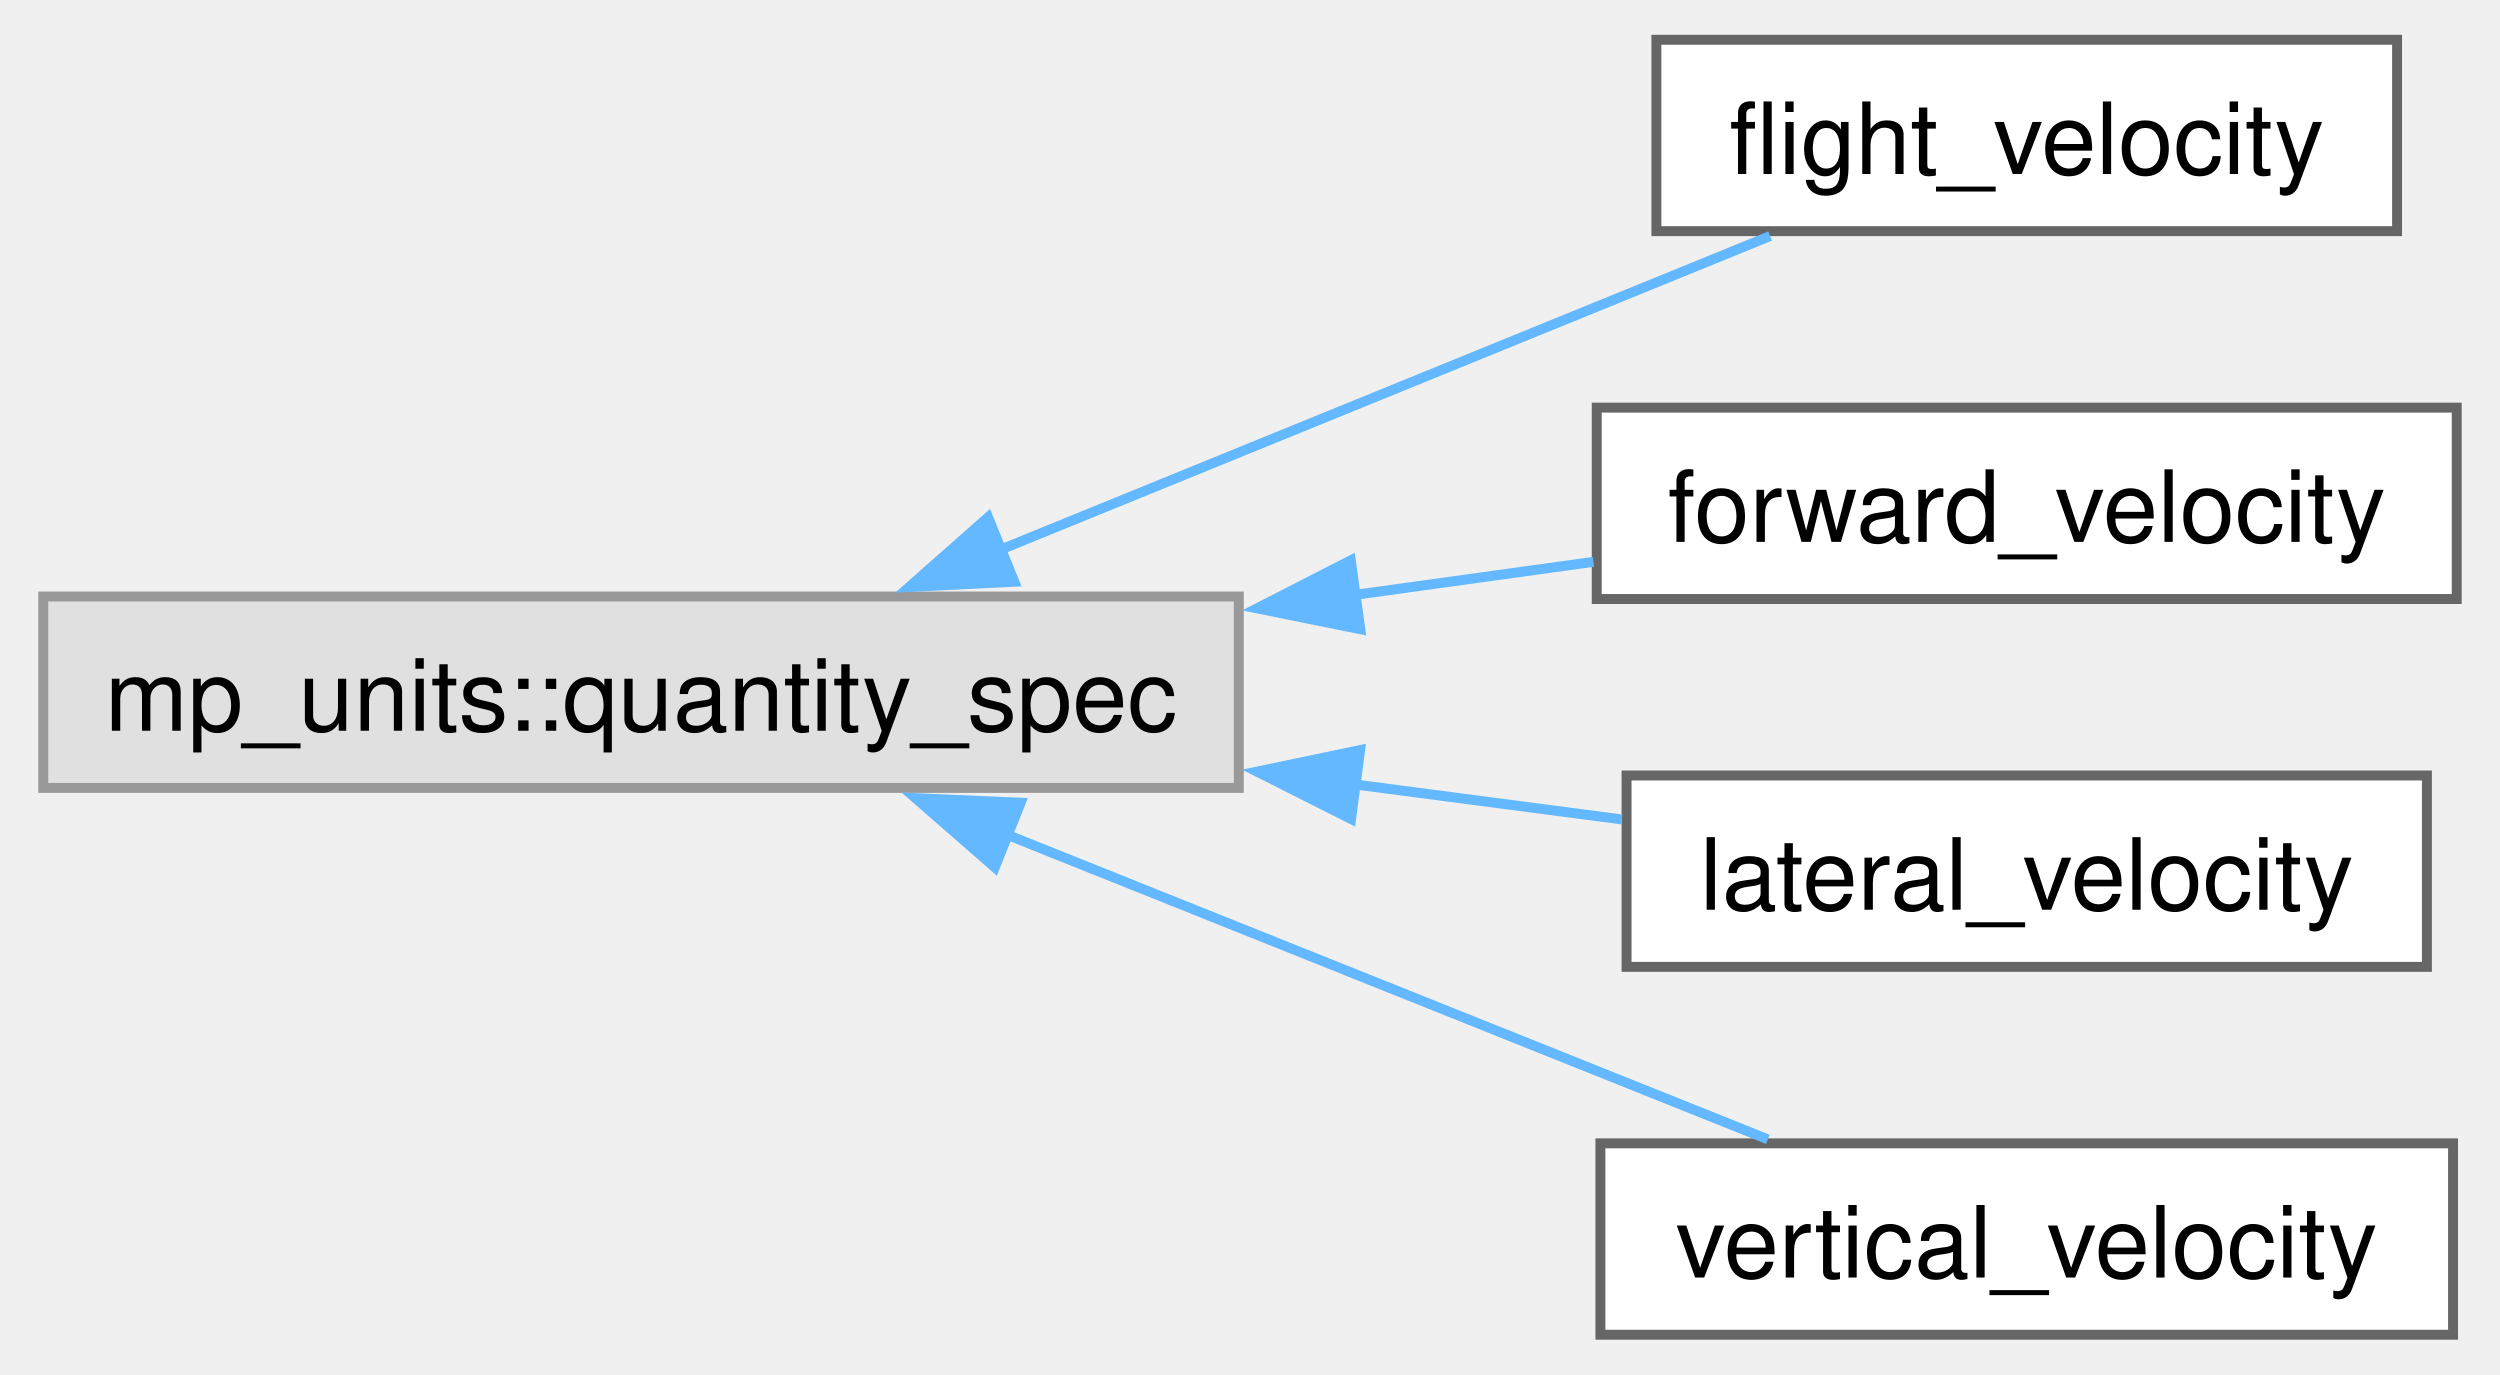
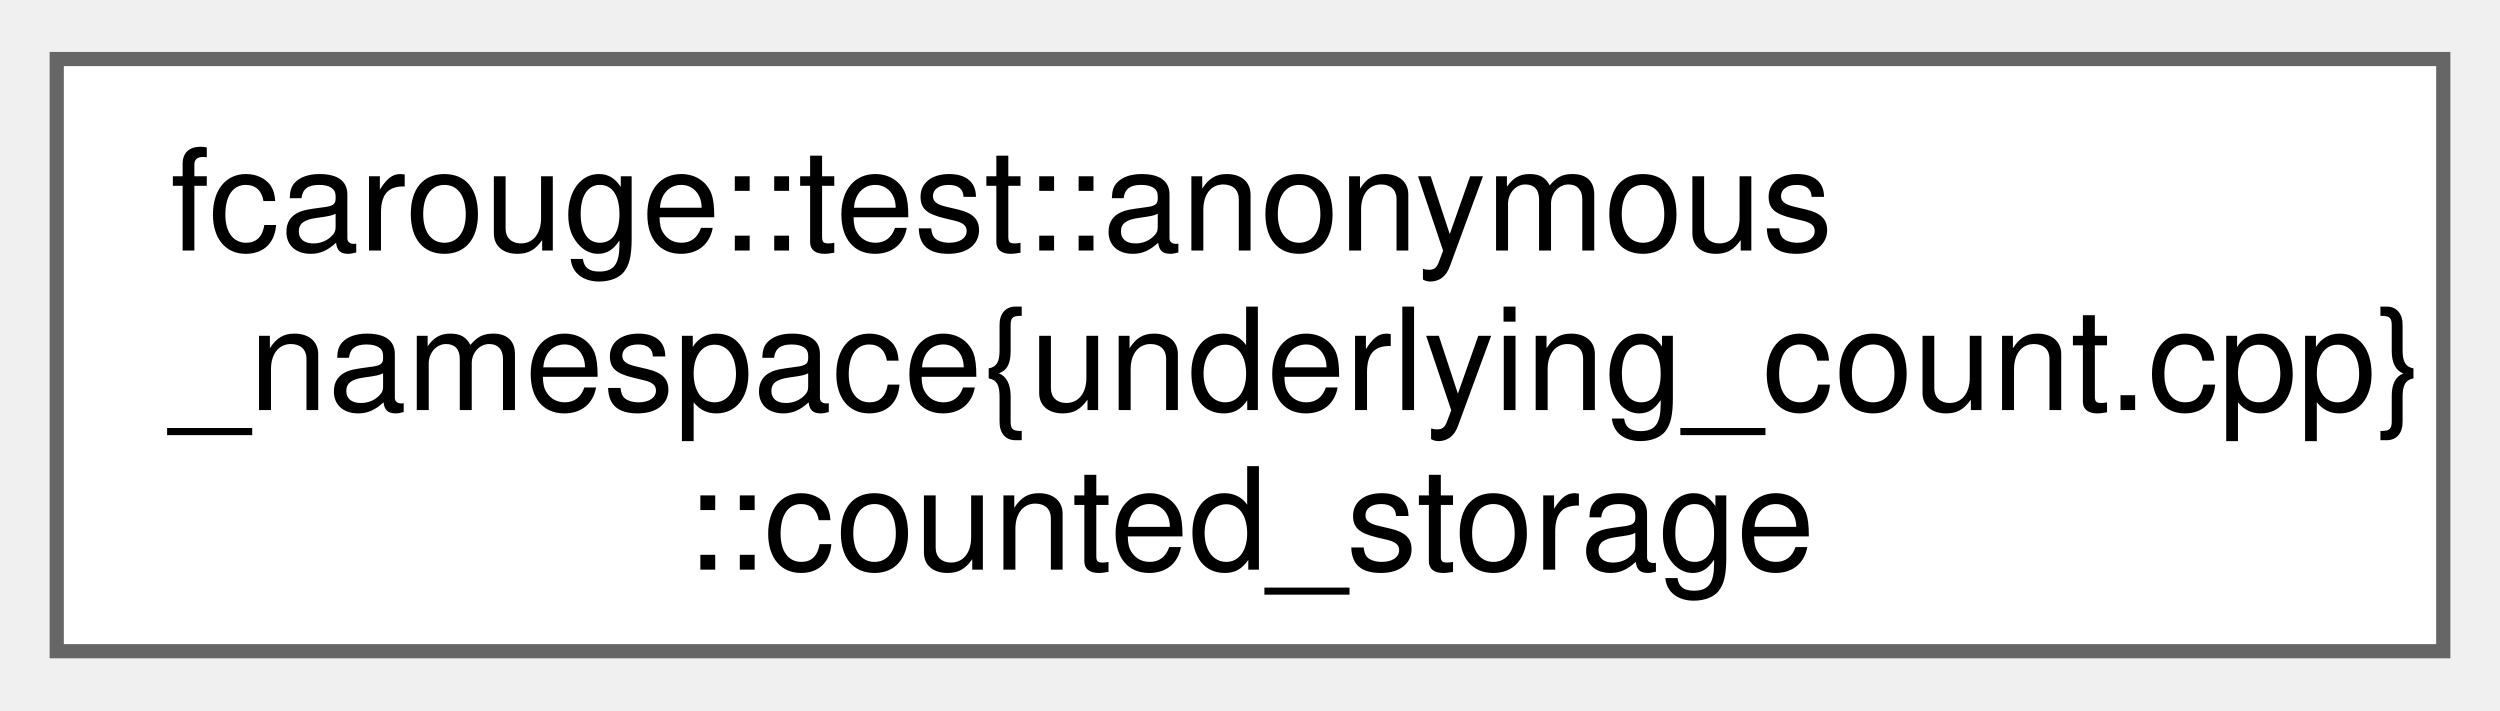
- <svg xmlns="http://www.w3.org/2000/svg" xmlns:xlink="http://www.w3.org/1999/xlink" width="251pt" height="138pt" viewBox="0.00 0.00 250.75 138.25">
-   <g id="graph0" class="graph" transform="scale(1 1) rotate(0) translate(4 134.25)">
+ <svg xmlns="http://www.w3.org/2000/svg" xmlns:xlink="http://www.w3.org/1999/xlink" width="176pt" height="50pt" viewBox="0.00 0.00 176.25 49.75">
+   <g id="graph0" class="graph" transform="scale(1 1) rotate(0) translate(4 45.75)">
    <g id="Node000000" class="node">
      <g id="a_Node000000">
-         <a xlink:title=" ">
-           <polygon fill="#e0e0e0" stroke="#999999" points="120.25,-74.25 0,-74.25 0,-55 120.25,-55 120.25,-74.25" />
-           <text text-anchor="middle" x="60.12" y="-60.75" font-family="Helvetica,sans-Serif" font-size="10.00">mp_units::quantity_spec</text>
-         </a>
-       </g>
-     </g>
-     <g id="Node000001" class="node">
-       <g id="a_Node000001">
-         <a xlink:href="structflight__velocity.xhtml" target="_top" xlink:title=" ">
-           <polygon fill="white" stroke="#666666" points="236.75,-130.25 162.25,-130.25 162.25,-111 236.75,-111 236.75,-130.25" />
-           <text text-anchor="middle" x="199.5" y="-116.75" font-family="Helvetica,sans-Serif" font-size="10.00">flight_velocity</text>
-         </a>
-       </g>
-     </g>
-     <g id="edge4_Node000000_Node000001" class="edge">
-       <g id="a_edge4_Node000000_Node000001">
-         <a xlink:title=" ">
-           <path fill="none" stroke="#63b8ff" d="M96.23,-78.94C120.45,-88.81 152.06,-101.69 173.69,-110.51" />
-           <polygon fill="#63b8ff" stroke="#63b8ff" points="97.67,-75.74 87.09,-75.21 95.03,-82.22 97.67,-75.74" />
-         </a>
-       </g>
-     </g>
-     <g id="Node000002" class="node">
-       <g id="a_Node000002">
-         <a xlink:href="structforward__velocity.xhtml" target="_top" xlink:title=" ">
-           <polygon fill="white" stroke="#666666" points="242.75,-93.25 156.25,-93.25 156.25,-74 242.75,-74 242.75,-93.25" />
-           <text text-anchor="middle" x="199.5" y="-79.75" font-family="Helvetica,sans-Serif" font-size="10.00">forward_velocity</text>
-         </a>
-       </g>
-     </g>
-     <g id="edge5_Node000000_Node000002" class="edge">
-       <g id="a_edge5_Node000000_Node000002">
-         <a xlink:title=" ">
-           <path fill="none" stroke="#63b8ff" d="M131.8,-74.4C140.03,-75.54 148.24,-76.67 155.92,-77.74" />
-           <polygon fill="#63b8ff" stroke="#63b8ff" points="132.47,-70.96 122.08,-73.06 131.51,-77.89 132.47,-70.96" />
-         </a>
-       </g>
-     </g>
-     <g id="Node000003" class="node">
-       <g id="a_Node000003">
-         <a xlink:href="structlateral__velocity.xhtml" target="_top" xlink:title=" ">
-           <polygon fill="white" stroke="#666666" points="239.75,-56.25 159.25,-56.25 159.25,-37 239.75,-37 239.75,-56.25" />
-           <text text-anchor="middle" x="199.5" y="-42.75" font-family="Helvetica,sans-Serif" font-size="10.00">lateral_velocity</text>
-         </a>
-       </g>
-     </g>
-     <g id="edge6_Node000000_Node000003" class="edge">
-       <g id="a_edge6_Node000000_Node000003">
-         <a xlink:title=" ">
-           <path fill="none" stroke="#63b8ff" d="M131.84,-55.36C141.09,-54.15 150.29,-52.94 158.76,-51.83" />
-           <polygon fill="#63b8ff" stroke="#63b8ff" points="131.54,-51.87 122.08,-56.64 132.45,-58.81 131.54,-51.87" />
-         </a>
-       </g>
-     </g>
-     <g id="Node000004" class="node">
-       <g id="a_Node000004">
-         <a xlink:href="structvertical__velocity.xhtml" target="_top" xlink:title=" ">
-           <polygon fill="white" stroke="#666666" points="242.38,-19.25 156.62,-19.25 156.62,0 242.38,0 242.38,-19.25" />
-           <text text-anchor="middle" x="199.5" y="-5.75" font-family="Helvetica,sans-Serif" font-size="10.00">vertical_velocity</text>
-         </a>
-       </g>
-     </g>
-     <g id="edge7_Node000000_Node000004" class="edge">
-       <g id="a_edge7_Node000000_Node000004">
-         <a xlink:title=" ">
-           <path fill="none" stroke="#63b8ff" d="M96.82,-50.34C120.87,-40.7 152.02,-28.24 173.46,-19.65" />
-           <polygon fill="#63b8ff" stroke="#63b8ff" points="95.71,-47.01 87.73,-53.97 98.31,-53.51 95.71,-47.01" />
+         <a xlink:href="classfcarouge_1_1test_1_1anonymous__namespace_02underlying__count_8cpp_03_1_1counted__storage.xhtml" target="_top" xlink:title="An underlying matrix recording how many times its value was copied and moved.">
+           <polygon fill="white" stroke="#666666" points="168.25,-41.75 0,-41.75 0,0 168.25,0 168.25,-41.75" />
+           <text text-anchor="start" x="8" y="-28.25" font-family="Helvetica,sans-Serif" font-size="10.00">fcarouge::test::anonymous</text>
+           <text text-anchor="start" x="8" y="-17" font-family="Helvetica,sans-Serif" font-size="10.00">_namespace{underlying_count.cpp}</text>
+           <text text-anchor="middle" x="84.12" y="-5.75" font-family="Helvetica,sans-Serif" font-size="10.00">::counted_storage</text>
        </a>
      </g>
    </g>
  </g>
</svg>
